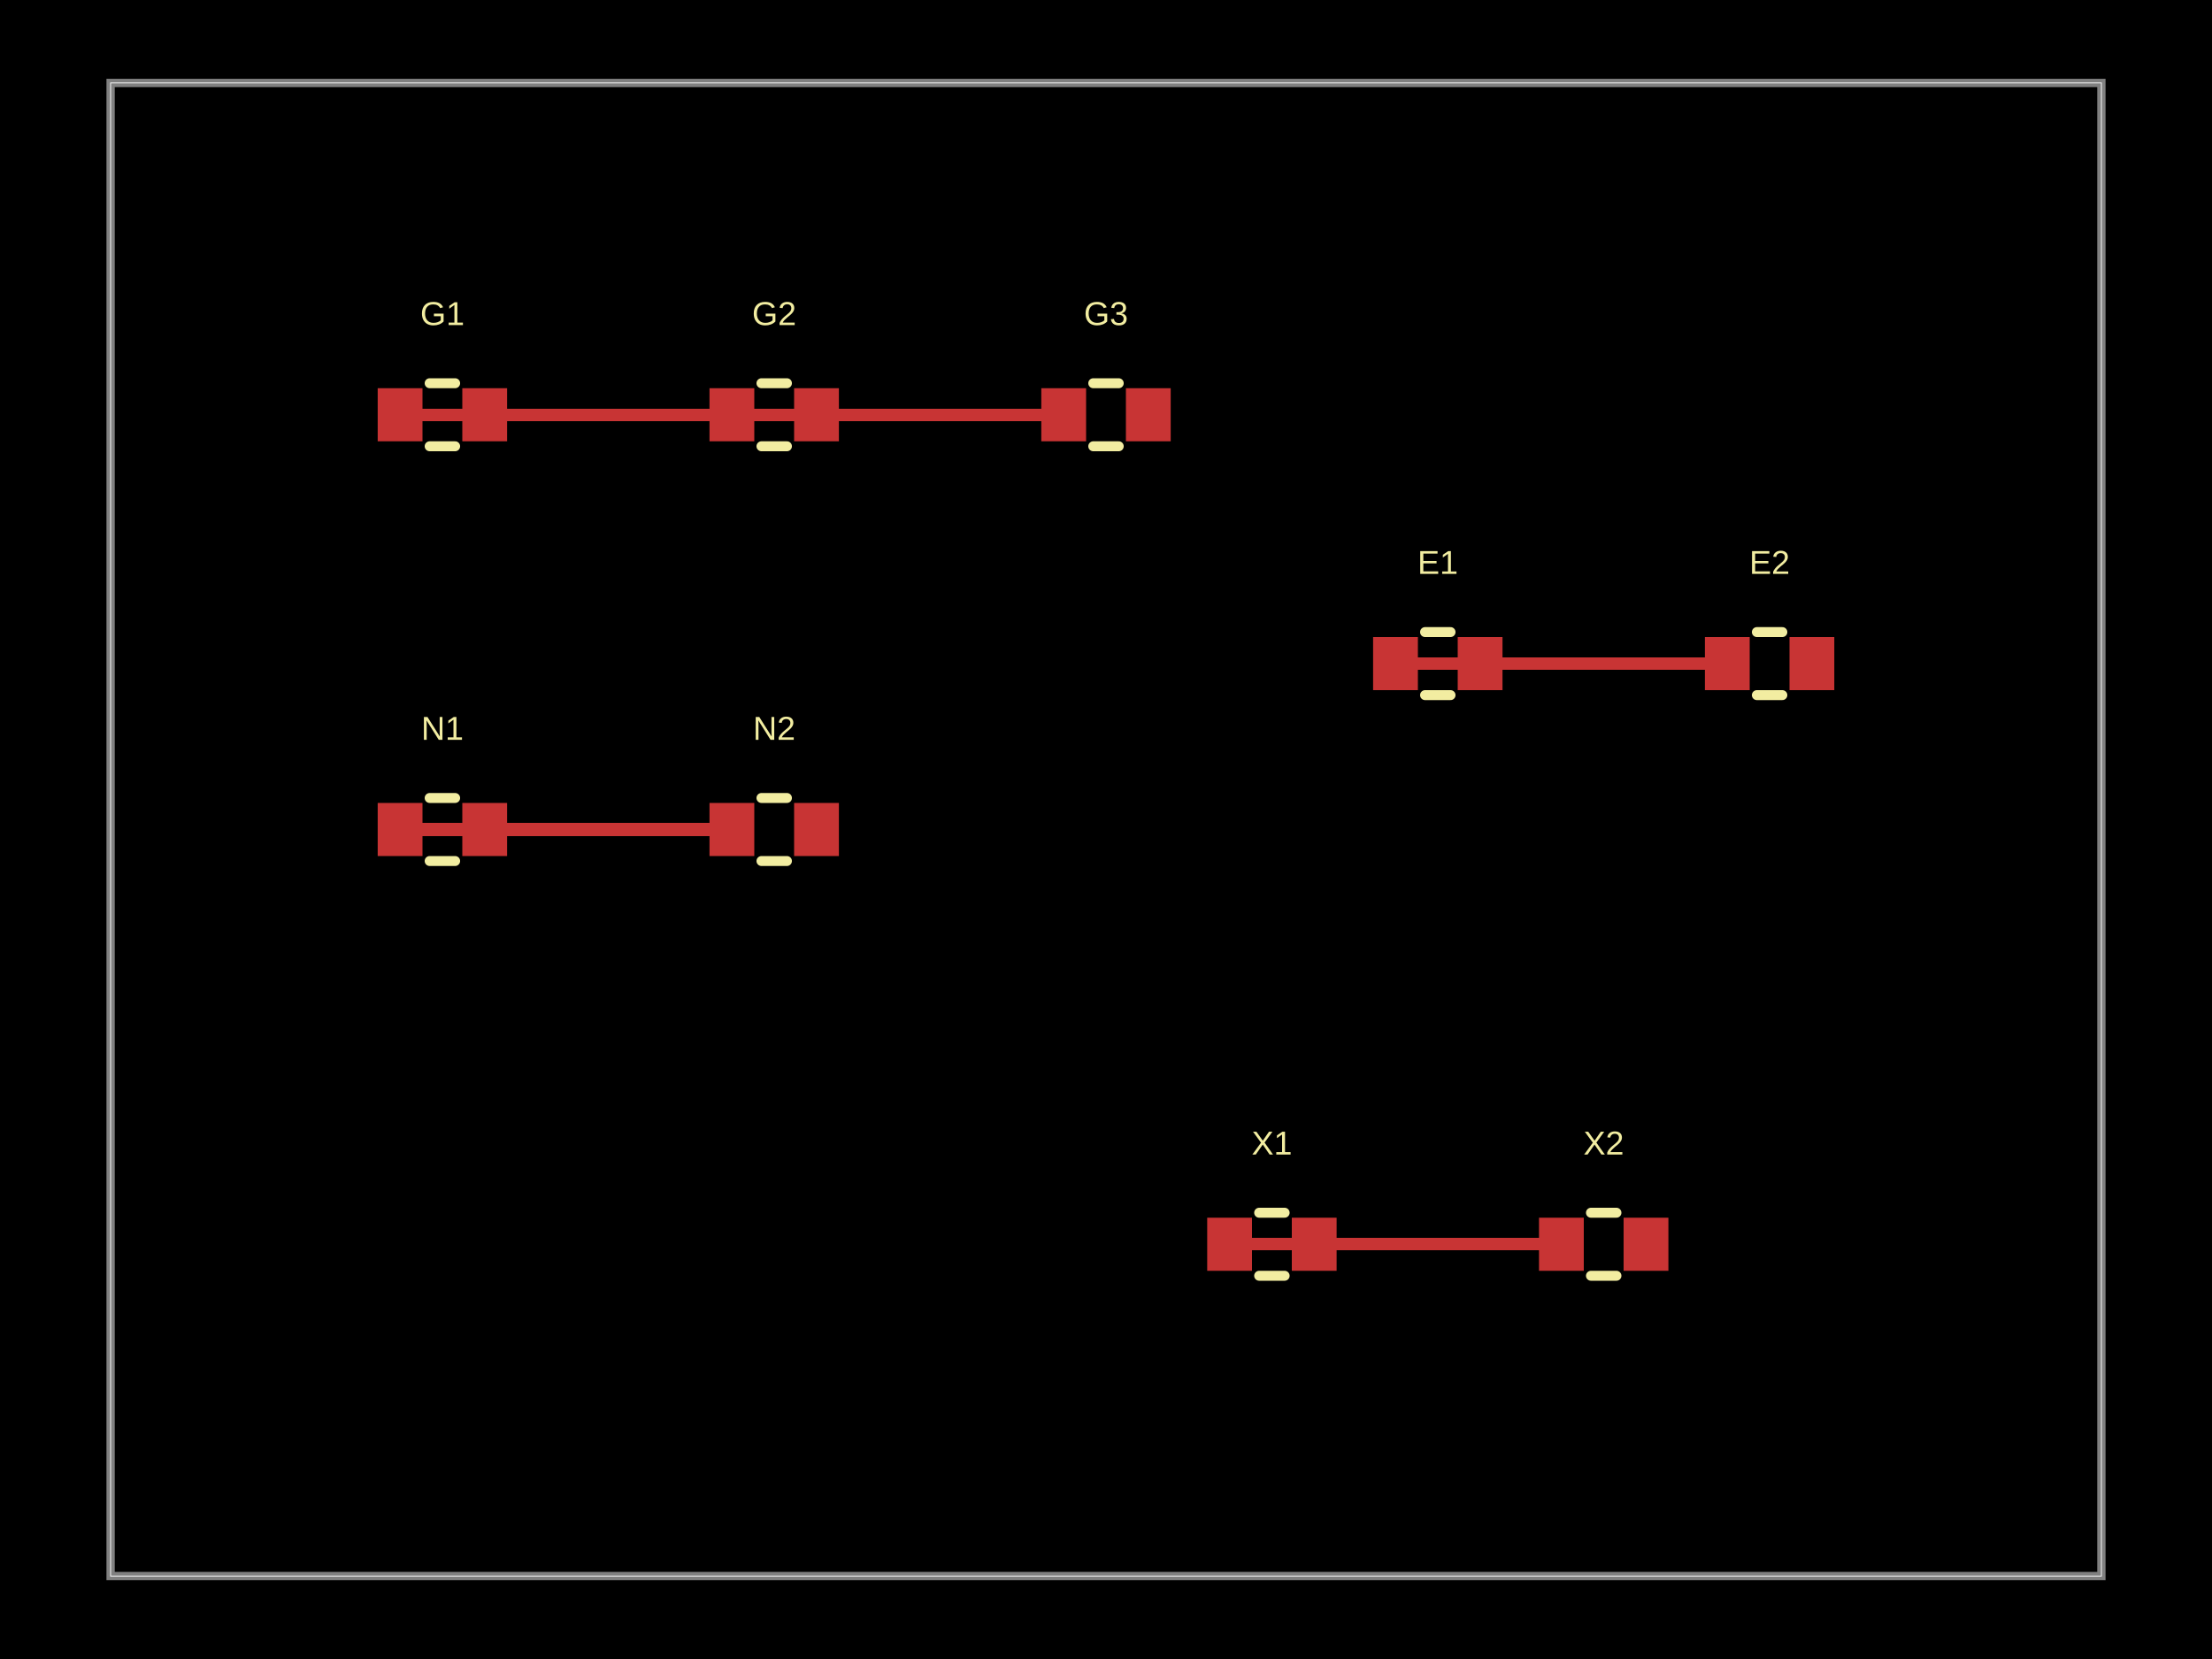
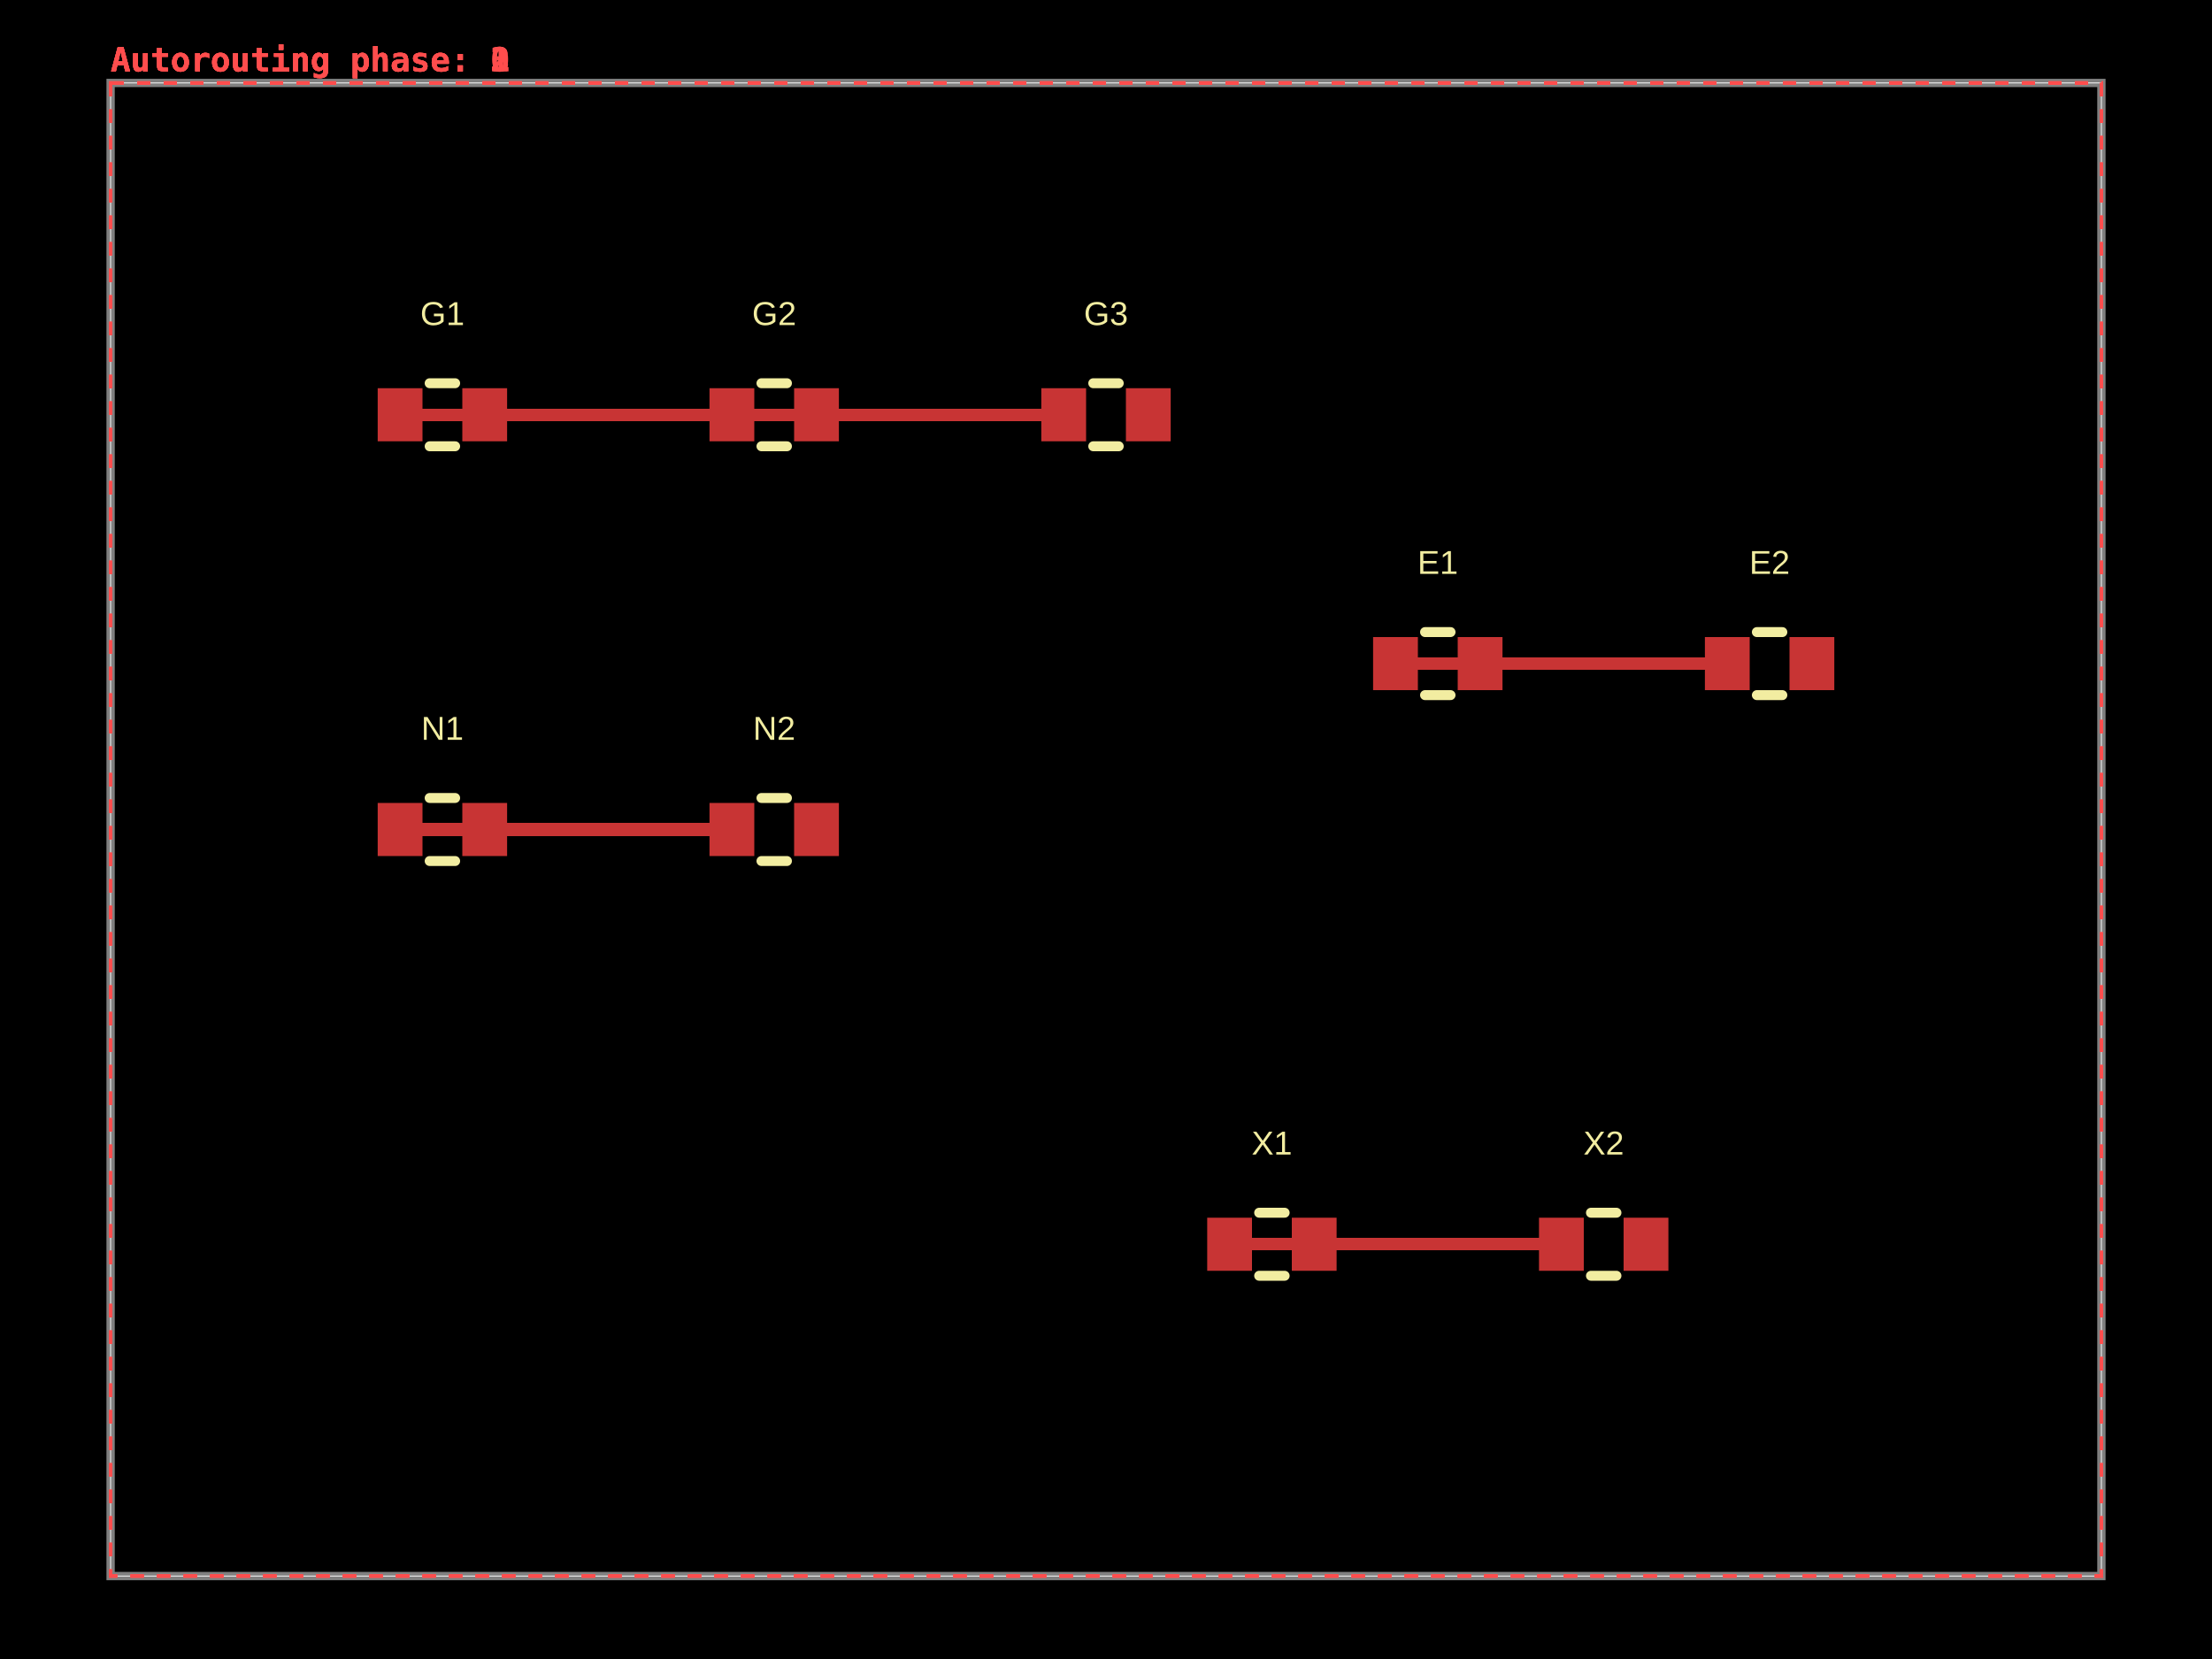
- <svg xmlns="http://www.w3.org/2000/svg" width="800" height="600" data-software-used-string="@tscircuit/core@0.0.1233">
+ <svg xmlns="http://www.w3.org/2000/svg" width="800" height="600" data-software-used-string="@tscircuit/core@0.0.1731">
  <style />
  <rect class="boundary" x="0" y="0" fill="#000" width="800" height="600" data-type="pcb_background" data-pcb-layer="global" />
  <rect class="pcb-boundary" fill="none" stroke="#fff" stroke-width="0.3" x="40" y="30" width="720" height="540" data-type="pcb_boundary" data-pcb-layer="global" />
  <path class="pcb-board" d="M 40 570 L 760 570 L 760 30 L 40 30 Z" fill="none" stroke="rgba(255, 255, 255, 0.5)" stroke-width="3" data-type="pcb_board" data-pcb-layer="board" />
-   <rect class="pcb-pad" fill="rgb(200, 52, 52)" x="136.6" y="140.4" width="16.2" height="19.2" data-type="pcb_smtpad" data-pcb-layer="top" />
-   <rect class="pcb-pad" fill="rgb(200, 52, 52)" x="167.2" y="140.4" width="16.2" height="19.2" data-type="pcb_smtpad" data-pcb-layer="top" />
-   <rect class="pcb-pad" fill="rgb(200, 52, 52)" x="256.6" y="140.4" width="16.2" height="19.2" data-type="pcb_smtpad" data-pcb-layer="top" />
-   <rect class="pcb-pad" fill="rgb(200, 52, 52)" x="287.2" y="140.4" width="16.2" height="19.2" data-type="pcb_smtpad" data-pcb-layer="top" />
-   <rect class="pcb-pad" fill="rgb(200, 52, 52)" x="376.6" y="140.4" width="16.2" height="19.2" data-type="pcb_smtpad" data-pcb-layer="top" />
-   <rect class="pcb-pad" fill="rgb(200, 52, 52)" x="407.2" y="140.4" width="16.2" height="19.2" data-type="pcb_smtpad" data-pcb-layer="top" />
-   <rect class="pcb-pad" fill="rgb(200, 52, 52)" x="136.6" y="290.4" width="16.2" height="19.2" data-type="pcb_smtpad" data-pcb-layer="top" />
-   <rect class="pcb-pad" fill="rgb(200, 52, 52)" x="167.2" y="290.4" width="16.2" height="19.2" data-type="pcb_smtpad" data-pcb-layer="top" />
-   <rect class="pcb-pad" fill="rgb(200, 52, 52)" x="256.6" y="290.4" width="16.2" height="19.2" data-type="pcb_smtpad" data-pcb-layer="top" />
-   <rect class="pcb-pad" fill="rgb(200, 52, 52)" x="287.2" y="290.4" width="16.2" height="19.2" data-type="pcb_smtpad" data-pcb-layer="top" />
-   <rect class="pcb-pad" fill="rgb(200, 52, 52)" x="436.6" y="440.4" width="16.2" height="19.2" data-type="pcb_smtpad" data-pcb-layer="top" />
-   <rect class="pcb-pad" fill="rgb(200, 52, 52)" x="467.2" y="440.4" width="16.2" height="19.2" data-type="pcb_smtpad" data-pcb-layer="top" />
-   <rect class="pcb-pad" fill="rgb(200, 52, 52)" x="556.6" y="440.4" width="16.2" height="19.2" data-type="pcb_smtpad" data-pcb-layer="top" />
-   <rect class="pcb-pad" fill="rgb(200, 52, 52)" x="587.2" y="440.4" width="16.2" height="19.2" data-type="pcb_smtpad" data-pcb-layer="top" />
-   <rect class="pcb-pad" fill="rgb(200, 52, 52)" x="496.6" y="230.4" width="16.2" height="19.2" data-type="pcb_smtpad" data-pcb-layer="top" />
-   <rect class="pcb-pad" fill="rgb(200, 52, 52)" x="527.2" y="230.4" width="16.2" height="19.2" data-type="pcb_smtpad" data-pcb-layer="top" />
-   <rect class="pcb-pad" fill="rgb(200, 52, 52)" x="616.6" y="230.4" width="16.2" height="19.2" data-type="pcb_smtpad" data-pcb-layer="top" />
-   <rect class="pcb-pad" fill="rgb(200, 52, 52)" x="647.2" y="230.4" width="16.2" height="19.2" data-type="pcb_smtpad" data-pcb-layer="top" />
+   <rect class="pcb-pad" fill="rgb(200, 52, 52)" x="136.6" y="140.4" width="16.2" height="19.2" data-type="pcb_smtpad" data-pcb-layer="top" data-pad-name="G1.pin1" data-pad-net-name="GND" />
+   <rect class="pcb-pad" fill="rgb(200, 52, 52)" x="167.2" y="140.4" width="16.2" height="19.2" data-type="pcb_smtpad" data-pcb-layer="top" data-pad-name="G1.pin2" />
+   <rect class="pcb-pad" fill="rgb(200, 52, 52)" x="256.6" y="140.4" width="16.2" height="19.2" data-type="pcb_smtpad" data-pcb-layer="top" data-pad-name="G2.pin1" data-pad-net-name="GND" />
+   <rect class="pcb-pad" fill="rgb(200, 52, 52)" x="287.2" y="140.4" width="16.2" height="19.2" data-type="pcb_smtpad" data-pcb-layer="top" data-pad-name="G2.pin2" />
+   <rect class="pcb-pad" fill="rgb(200, 52, 52)" x="376.6" y="140.4" width="16.2" height="19.2" data-type="pcb_smtpad" data-pcb-layer="top" data-pad-name="G3.pin1" data-pad-net-name="GND" />
+   <rect class="pcb-pad" fill="rgb(200, 52, 52)" x="407.2" y="140.4" width="16.2" height="19.2" data-type="pcb_smtpad" data-pcb-layer="top" data-pad-name="G3.pin2" />
+   <rect class="pcb-pad" fill="rgb(200, 52, 52)" x="136.6" y="290.4" width="16.2" height="19.2" data-type="pcb_smtpad" data-pcb-layer="top" data-pad-name="N1.pin1" />
+   <rect class="pcb-pad" fill="rgb(200, 52, 52)" x="167.2" y="290.4" width="16.2" height="19.2" data-type="pcb_smtpad" data-pcb-layer="top" data-pad-name="N1.pin2" />
+   <rect class="pcb-pad" fill="rgb(200, 52, 52)" x="256.6" y="290.4" width="16.2" height="19.2" data-type="pcb_smtpad" data-pcb-layer="top" data-pad-name="N2.pin1" />
+   <rect class="pcb-pad" fill="rgb(200, 52, 52)" x="287.2" y="290.4" width="16.2" height="19.2" data-type="pcb_smtpad" data-pcb-layer="top" data-pad-name="N2.pin2" />
+   <rect class="pcb-pad" fill="rgb(200, 52, 52)" x="436.6" y="440.4" width="16.2" height="19.2" data-type="pcb_smtpad" data-pcb-layer="top" data-pad-name="X1.pin1" />
+   <rect class="pcb-pad" fill="rgb(200, 52, 52)" x="467.2" y="440.4" width="16.2" height="19.2" data-type="pcb_smtpad" data-pcb-layer="top" data-pad-name="X1.pin2" />
+   <rect class="pcb-pad" fill="rgb(200, 52, 52)" x="556.6" y="440.4" width="16.2" height="19.2" data-type="pcb_smtpad" data-pcb-layer="top" data-pad-name="X2.pin1" />
+   <rect class="pcb-pad" fill="rgb(200, 52, 52)" x="587.2" y="440.4" width="16.2" height="19.2" data-type="pcb_smtpad" data-pcb-layer="top" data-pad-name="X2.pin2" />
+   <rect class="pcb-pad" fill="rgb(200, 52, 52)" x="496.6" y="230.4" width="16.2" height="19.2" data-type="pcb_smtpad" data-pcb-layer="top" data-pad-name="E1.pin1" />
+   <rect class="pcb-pad" fill="rgb(200, 52, 52)" x="527.2" y="230.4" width="16.2" height="19.2" data-type="pcb_smtpad" data-pcb-layer="top" data-pad-name="E1.pin2" />
+   <rect class="pcb-pad" fill="rgb(200, 52, 52)" x="616.6" y="230.4" width="16.2" height="19.2" data-type="pcb_smtpad" data-pcb-layer="top" data-pad-name="E2.pin1" />
+   <rect class="pcb-pad" fill="rgb(200, 52, 52)" x="647.2" y="230.4" width="16.2" height="19.2" data-type="pcb_smtpad" data-pcb-layer="top" data-pad-name="E2.pin2" />
  <path class="pcb-trace" stroke="rgb(200, 52, 52)" fill="none" d="M 144.7 150 L 264.7 150" stroke-width="4.5" stroke-linecap="round" stroke-linejoin="round" shape-rendering="crispEdges" data-type="pcb_trace" data-pcb-layer="top" />
  <path class="pcb-trace" stroke="rgb(200, 52, 52)" fill="none" d="M 264.7 150 L 384.7 150" stroke-width="4.5" stroke-linecap="round" stroke-linejoin="round" shape-rendering="crispEdges" data-type="pcb_trace" data-pcb-layer="top" />
  <path class="pcb-trace" stroke="rgb(200, 52, 52)" fill="none" d="M 144.7 300 L 264.7 300" stroke-width="4.5" stroke-linecap="round" stroke-linejoin="round" shape-rendering="crispEdges" data-type="pcb_trace" data-pcb-layer="top" />
  <path class="pcb-trace" stroke="rgb(200, 52, 52)" fill="none" d="M 504.7 240 L 624.7 240" stroke-width="4.5" stroke-linecap="round" stroke-linejoin="round" shape-rendering="crispEdges" data-type="pcb_trace" data-pcb-layer="top" />
  <path class="pcb-trace" stroke="rgb(200, 52, 52)" fill="none" d="M 444.7 450 L 564.7 450" stroke-width="4.5" stroke-linecap="round" stroke-linejoin="round" shape-rendering="crispEdges" data-type="pcb_trace" data-pcb-layer="top" />
  <path class="pcb-silkscreen pcb-silkscreen-top" d="M 155.391 138.6 L 164.609 138.6" fill="none" stroke="#f2eda1" stroke-width="3.6" stroke-linecap="round" stroke-linejoin="round" data-pcb-component-id="pcb_component_0" data-pcb-silkscreen-path-id="pcb_silkscreen_path_0" data-type="pcb_silkscreen_path" data-pcb-layer="top" />
  <path class="pcb-silkscreen pcb-silkscreen-top" d="M 155.391 161.4 L 164.609 161.4" fill="none" stroke="#f2eda1" stroke-width="3.6" stroke-linecap="round" stroke-linejoin="round" data-pcb-component-id="pcb_component_0" data-pcb-silkscreen-path-id="pcb_silkscreen_path_1" data-type="pcb_silkscreen_path" data-pcb-layer="top" />
-   <text x="0" y="0" dx="0" dy="0" fill="#f2eda1" font-family="Arial, sans-serif" font-size="12" text-anchor="middle" dominant-baseline="central" transform="matrix(1,0,0,1,160,113.4)" class="pcb-silkscreen-text pcb-silkscreen-top" data-pcb-silkscreen-text-id="pcb_component_0" stroke="none" data-type="pcb_silkscreen_text" data-pcb-layer="top">G1</text>
+   <text x="0" y="0" dx="0" dy="0" fill="#f2eda1" font-family="Arial, sans-serif" font-size="12" text-anchor="middle" dominant-baseline="central" transform="matrix(1,0,0,1,160,113.4)" class="pcb-silkscreen-text pcb-silkscreen-top" data-pcb-silkscreen-text-id="pcb_silkscreen_text_0" stroke="none" data-type="pcb_silkscreen_text" data-pcb-layer="top">G1</text>
  <path class="pcb-silkscreen pcb-silkscreen-top" d="M 275.391 138.6 L 284.609 138.6" fill="none" stroke="#f2eda1" stroke-width="3.6" stroke-linecap="round" stroke-linejoin="round" data-pcb-component-id="pcb_component_1" data-pcb-silkscreen-path-id="pcb_silkscreen_path_2" data-type="pcb_silkscreen_path" data-pcb-layer="top" />
  <path class="pcb-silkscreen pcb-silkscreen-top" d="M 275.391 161.4 L 284.609 161.4" fill="none" stroke="#f2eda1" stroke-width="3.6" stroke-linecap="round" stroke-linejoin="round" data-pcb-component-id="pcb_component_1" data-pcb-silkscreen-path-id="pcb_silkscreen_path_3" data-type="pcb_silkscreen_path" data-pcb-layer="top" />
-   <text x="0" y="0" dx="0" dy="0" fill="#f2eda1" font-family="Arial, sans-serif" font-size="12" text-anchor="middle" dominant-baseline="central" transform="matrix(1,0,0,1,280,113.4)" class="pcb-silkscreen-text pcb-silkscreen-top" data-pcb-silkscreen-text-id="pcb_component_1" stroke="none" data-type="pcb_silkscreen_text" data-pcb-layer="top">G2</text>
+   <text x="0" y="0" dx="0" dy="0" fill="#f2eda1" font-family="Arial, sans-serif" font-size="12" text-anchor="middle" dominant-baseline="central" transform="matrix(1,0,0,1,280,113.4)" class="pcb-silkscreen-text pcb-silkscreen-top" data-pcb-silkscreen-text-id="pcb_silkscreen_text_1" stroke="none" data-type="pcb_silkscreen_text" data-pcb-layer="top">G2</text>
  <path class="pcb-silkscreen pcb-silkscreen-top" d="M 395.391 138.6 L 404.609 138.6" fill="none" stroke="#f2eda1" stroke-width="3.6" stroke-linecap="round" stroke-linejoin="round" data-pcb-component-id="pcb_component_2" data-pcb-silkscreen-path-id="pcb_silkscreen_path_4" data-type="pcb_silkscreen_path" data-pcb-layer="top" />
  <path class="pcb-silkscreen pcb-silkscreen-top" d="M 395.391 161.4 L 404.609 161.4" fill="none" stroke="#f2eda1" stroke-width="3.6" stroke-linecap="round" stroke-linejoin="round" data-pcb-component-id="pcb_component_2" data-pcb-silkscreen-path-id="pcb_silkscreen_path_5" data-type="pcb_silkscreen_path" data-pcb-layer="top" />
-   <text x="0" y="0" dx="0" dy="0" fill="#f2eda1" font-family="Arial, sans-serif" font-size="12" text-anchor="middle" dominant-baseline="central" transform="matrix(1,0,0,1,400,113.4)" class="pcb-silkscreen-text pcb-silkscreen-top" data-pcb-silkscreen-text-id="pcb_component_2" stroke="none" data-type="pcb_silkscreen_text" data-pcb-layer="top">G3</text>
+   <text x="0" y="0" dx="0" dy="0" fill="#f2eda1" font-family="Arial, sans-serif" font-size="12" text-anchor="middle" dominant-baseline="central" transform="matrix(1,0,0,1,400,113.4)" class="pcb-silkscreen-text pcb-silkscreen-top" data-pcb-silkscreen-text-id="pcb_silkscreen_text_2" stroke="none" data-type="pcb_silkscreen_text" data-pcb-layer="top">G3</text>
  <path class="pcb-silkscreen pcb-silkscreen-top" d="M 155.391 288.6 L 164.609 288.6" fill="none" stroke="#f2eda1" stroke-width="3.6" stroke-linecap="round" stroke-linejoin="round" data-pcb-component-id="pcb_component_3" data-pcb-silkscreen-path-id="pcb_silkscreen_path_6" data-type="pcb_silkscreen_path" data-pcb-layer="top" />
  <path class="pcb-silkscreen pcb-silkscreen-top" d="M 155.391 311.4 L 164.609 311.4" fill="none" stroke="#f2eda1" stroke-width="3.6" stroke-linecap="round" stroke-linejoin="round" data-pcb-component-id="pcb_component_3" data-pcb-silkscreen-path-id="pcb_silkscreen_path_7" data-type="pcb_silkscreen_path" data-pcb-layer="top" />
-   <text x="0" y="0" dx="0" dy="0" fill="#f2eda1" font-family="Arial, sans-serif" font-size="12" text-anchor="middle" dominant-baseline="central" transform="matrix(1,0,0,1,160,263.4)" class="pcb-silkscreen-text pcb-silkscreen-top" data-pcb-silkscreen-text-id="pcb_component_3" stroke="none" data-type="pcb_silkscreen_text" data-pcb-layer="top">N1</text>
+   <text x="0" y="0" dx="0" dy="0" fill="#f2eda1" font-family="Arial, sans-serif" font-size="12" text-anchor="middle" dominant-baseline="central" transform="matrix(1,0,0,1,160,263.4)" class="pcb-silkscreen-text pcb-silkscreen-top" data-pcb-silkscreen-text-id="pcb_silkscreen_text_3" stroke="none" data-type="pcb_silkscreen_text" data-pcb-layer="top">N1</text>
  <path class="pcb-silkscreen pcb-silkscreen-top" d="M 275.391 288.6 L 284.609 288.6" fill="none" stroke="#f2eda1" stroke-width="3.6" stroke-linecap="round" stroke-linejoin="round" data-pcb-component-id="pcb_component_4" data-pcb-silkscreen-path-id="pcb_silkscreen_path_8" data-type="pcb_silkscreen_path" data-pcb-layer="top" />
  <path class="pcb-silkscreen pcb-silkscreen-top" d="M 275.391 311.4 L 284.609 311.4" fill="none" stroke="#f2eda1" stroke-width="3.6" stroke-linecap="round" stroke-linejoin="round" data-pcb-component-id="pcb_component_4" data-pcb-silkscreen-path-id="pcb_silkscreen_path_9" data-type="pcb_silkscreen_path" data-pcb-layer="top" />
-   <text x="0" y="0" dx="0" dy="0" fill="#f2eda1" font-family="Arial, sans-serif" font-size="12" text-anchor="middle" dominant-baseline="central" transform="matrix(1,0,0,1,280,263.4)" class="pcb-silkscreen-text pcb-silkscreen-top" data-pcb-silkscreen-text-id="pcb_component_4" stroke="none" data-type="pcb_silkscreen_text" data-pcb-layer="top">N2</text>
+   <text x="0" y="0" dx="0" dy="0" fill="#f2eda1" font-family="Arial, sans-serif" font-size="12" text-anchor="middle" dominant-baseline="central" transform="matrix(1,0,0,1,280,263.4)" class="pcb-silkscreen-text pcb-silkscreen-top" data-pcb-silkscreen-text-id="pcb_silkscreen_text_4" stroke="none" data-type="pcb_silkscreen_text" data-pcb-layer="top">N2</text>
  <path class="pcb-silkscreen pcb-silkscreen-top" d="M 455.391 438.6 L 464.609 438.6" fill="none" stroke="#f2eda1" stroke-width="3.6" stroke-linecap="round" stroke-linejoin="round" data-pcb-component-id="pcb_component_5" data-pcb-silkscreen-path-id="pcb_silkscreen_path_10" data-type="pcb_silkscreen_path" data-pcb-layer="top" />
  <path class="pcb-silkscreen pcb-silkscreen-top" d="M 455.391 461.4 L 464.609 461.4" fill="none" stroke="#f2eda1" stroke-width="3.6" stroke-linecap="round" stroke-linejoin="round" data-pcb-component-id="pcb_component_5" data-pcb-silkscreen-path-id="pcb_silkscreen_path_11" data-type="pcb_silkscreen_path" data-pcb-layer="top" />
-   <text x="0" y="0" dx="0" dy="0" fill="#f2eda1" font-family="Arial, sans-serif" font-size="12" text-anchor="middle" dominant-baseline="central" transform="matrix(1,0,0,1,460,413.4)" class="pcb-silkscreen-text pcb-silkscreen-top" data-pcb-silkscreen-text-id="pcb_component_5" stroke="none" data-type="pcb_silkscreen_text" data-pcb-layer="top">X1</text>
+   <text x="0" y="0" dx="0" dy="0" fill="#f2eda1" font-family="Arial, sans-serif" font-size="12" text-anchor="middle" dominant-baseline="central" transform="matrix(1,0,0,1,460,413.4)" class="pcb-silkscreen-text pcb-silkscreen-top" data-pcb-silkscreen-text-id="pcb_silkscreen_text_5" stroke="none" data-type="pcb_silkscreen_text" data-pcb-layer="top">X1</text>
  <path class="pcb-silkscreen pcb-silkscreen-top" d="M 575.391 438.6 L 584.609 438.6" fill="none" stroke="#f2eda1" stroke-width="3.6" stroke-linecap="round" stroke-linejoin="round" data-pcb-component-id="pcb_component_6" data-pcb-silkscreen-path-id="pcb_silkscreen_path_12" data-type="pcb_silkscreen_path" data-pcb-layer="top" />
  <path class="pcb-silkscreen pcb-silkscreen-top" d="M 575.391 461.4 L 584.609 461.4" fill="none" stroke="#f2eda1" stroke-width="3.6" stroke-linecap="round" stroke-linejoin="round" data-pcb-component-id="pcb_component_6" data-pcb-silkscreen-path-id="pcb_silkscreen_path_13" data-type="pcb_silkscreen_path" data-pcb-layer="top" />
-   <text x="0" y="0" dx="0" dy="0" fill="#f2eda1" font-family="Arial, sans-serif" font-size="12" text-anchor="middle" dominant-baseline="central" transform="matrix(1,0,0,1,580,413.4)" class="pcb-silkscreen-text pcb-silkscreen-top" data-pcb-silkscreen-text-id="pcb_component_6" stroke="none" data-type="pcb_silkscreen_text" data-pcb-layer="top">X2</text>
+   <text x="0" y="0" dx="0" dy="0" fill="#f2eda1" font-family="Arial, sans-serif" font-size="12" text-anchor="middle" dominant-baseline="central" transform="matrix(1,0,0,1,580,413.4)" class="pcb-silkscreen-text pcb-silkscreen-top" data-pcb-silkscreen-text-id="pcb_silkscreen_text_6" stroke="none" data-type="pcb_silkscreen_text" data-pcb-layer="top">X2</text>
  <path class="pcb-silkscreen pcb-silkscreen-top" d="M 515.391 228.6 L 524.609 228.6" fill="none" stroke="#f2eda1" stroke-width="3.6" stroke-linecap="round" stroke-linejoin="round" data-pcb-component-id="pcb_component_7" data-pcb-silkscreen-path-id="pcb_silkscreen_path_14" data-type="pcb_silkscreen_path" data-pcb-layer="top" />
  <path class="pcb-silkscreen pcb-silkscreen-top" d="M 515.391 251.4 L 524.609 251.4" fill="none" stroke="#f2eda1" stroke-width="3.6" stroke-linecap="round" stroke-linejoin="round" data-pcb-component-id="pcb_component_7" data-pcb-silkscreen-path-id="pcb_silkscreen_path_15" data-type="pcb_silkscreen_path" data-pcb-layer="top" />
-   <text x="0" y="0" dx="0" dy="0" fill="#f2eda1" font-family="Arial, sans-serif" font-size="12" text-anchor="middle" dominant-baseline="central" transform="matrix(1,0,0,1,520,203.4)" class="pcb-silkscreen-text pcb-silkscreen-top" data-pcb-silkscreen-text-id="pcb_component_7" stroke="none" data-type="pcb_silkscreen_text" data-pcb-layer="top">E1</text>
+   <text x="0" y="0" dx="0" dy="0" fill="#f2eda1" font-family="Arial, sans-serif" font-size="12" text-anchor="middle" dominant-baseline="central" transform="matrix(1,0,0,1,520,203.4)" class="pcb-silkscreen-text pcb-silkscreen-top" data-pcb-silkscreen-text-id="pcb_silkscreen_text_7" stroke="none" data-type="pcb_silkscreen_text" data-pcb-layer="top">E1</text>
  <path class="pcb-silkscreen pcb-silkscreen-top" d="M 635.391 228.6 L 644.609 228.6" fill="none" stroke="#f2eda1" stroke-width="3.6" stroke-linecap="round" stroke-linejoin="round" data-pcb-component-id="pcb_component_8" data-pcb-silkscreen-path-id="pcb_silkscreen_path_16" data-type="pcb_silkscreen_path" data-pcb-layer="top" />
  <path class="pcb-silkscreen pcb-silkscreen-top" d="M 635.391 251.4 L 644.609 251.4" fill="none" stroke="#f2eda1" stroke-width="3.6" stroke-linecap="round" stroke-linejoin="round" data-pcb-component-id="pcb_component_8" data-pcb-silkscreen-path-id="pcb_silkscreen_path_17" data-type="pcb_silkscreen_path" data-pcb-layer="top" />
-   <text x="0" y="0" dx="0" dy="0" fill="#f2eda1" font-family="Arial, sans-serif" font-size="12" text-anchor="middle" dominant-baseline="central" transform="matrix(1,0,0,1,640,203.4)" class="pcb-silkscreen-text pcb-silkscreen-top" data-pcb-silkscreen-text-id="pcb_component_8" stroke="none" data-type="pcb_silkscreen_text" data-pcb-layer="top">E2</text>
+   <text x="0" y="0" dx="0" dy="0" fill="#f2eda1" font-family="Arial, sans-serif" font-size="12" text-anchor="middle" dominant-baseline="central" transform="matrix(1,0,0,1,640,203.4)" class="pcb-silkscreen-text pcb-silkscreen-top" data-pcb-silkscreen-text-id="pcb_silkscreen_text_8" stroke="none" data-type="pcb_silkscreen_text" data-pcb-layer="top">E2</text>
+   <g data-type="pcb_debug_object" data-pcb-layer="overlay" data-pcb-debug-object-id="pcb_debug_object_0" data-debug-shape="rect">
+     <rect x="40" y="30" width="720" height="540" fill="none" stroke="#ff4d4d" stroke-width="1.2" stroke-dasharray="4.8,4.8" />
+     <text x="40" y="25.8" fill="#ff4d4d" font-family="monospace" font-size="12" font-weight="600" text-anchor="start">Autorouting phase: 0</text>
+   </g>
+   <g data-type="pcb_debug_object" data-pcb-layer="overlay" data-pcb-debug-object-id="pcb_debug_object_1" data-debug-shape="rect">
+     <rect x="40" y="30" width="720" height="540" fill="none" stroke="#ff4d4d" stroke-width="1.2" stroke-dasharray="4.8,4.8" />
+     <text x="40" y="25.8" fill="#ff4d4d" font-family="monospace" font-size="12" font-weight="600" text-anchor="start">Autorouting phase: 1</text>
+   </g>
+   <g data-type="pcb_debug_object" data-pcb-layer="overlay" data-pcb-debug-object-id="pcb_debug_object_2" data-debug-shape="rect">
+     <rect x="40" y="30" width="720" height="540" fill="none" stroke="#ff4d4d" stroke-width="1.2" stroke-dasharray="4.8,4.8" />
+     <text x="40" y="25.8" fill="#ff4d4d" font-family="monospace" font-size="12" font-weight="600" text-anchor="start">Autorouting phase: 2</text>
+   </g>
+   <g data-type="pcb_debug_object" data-pcb-layer="overlay" data-pcb-debug-object-id="pcb_debug_object_3" data-debug-shape="rect">
+     <rect x="40" y="30" width="720" height="540" fill="none" stroke="#ff4d4d" stroke-width="1.2" stroke-dasharray="4.8,4.8" />
+     <text x="40" y="25.8" fill="#ff4d4d" font-family="monospace" font-size="12" font-weight="600" text-anchor="start">Autorouting phase: 3</text>
+   </g>
</svg>
